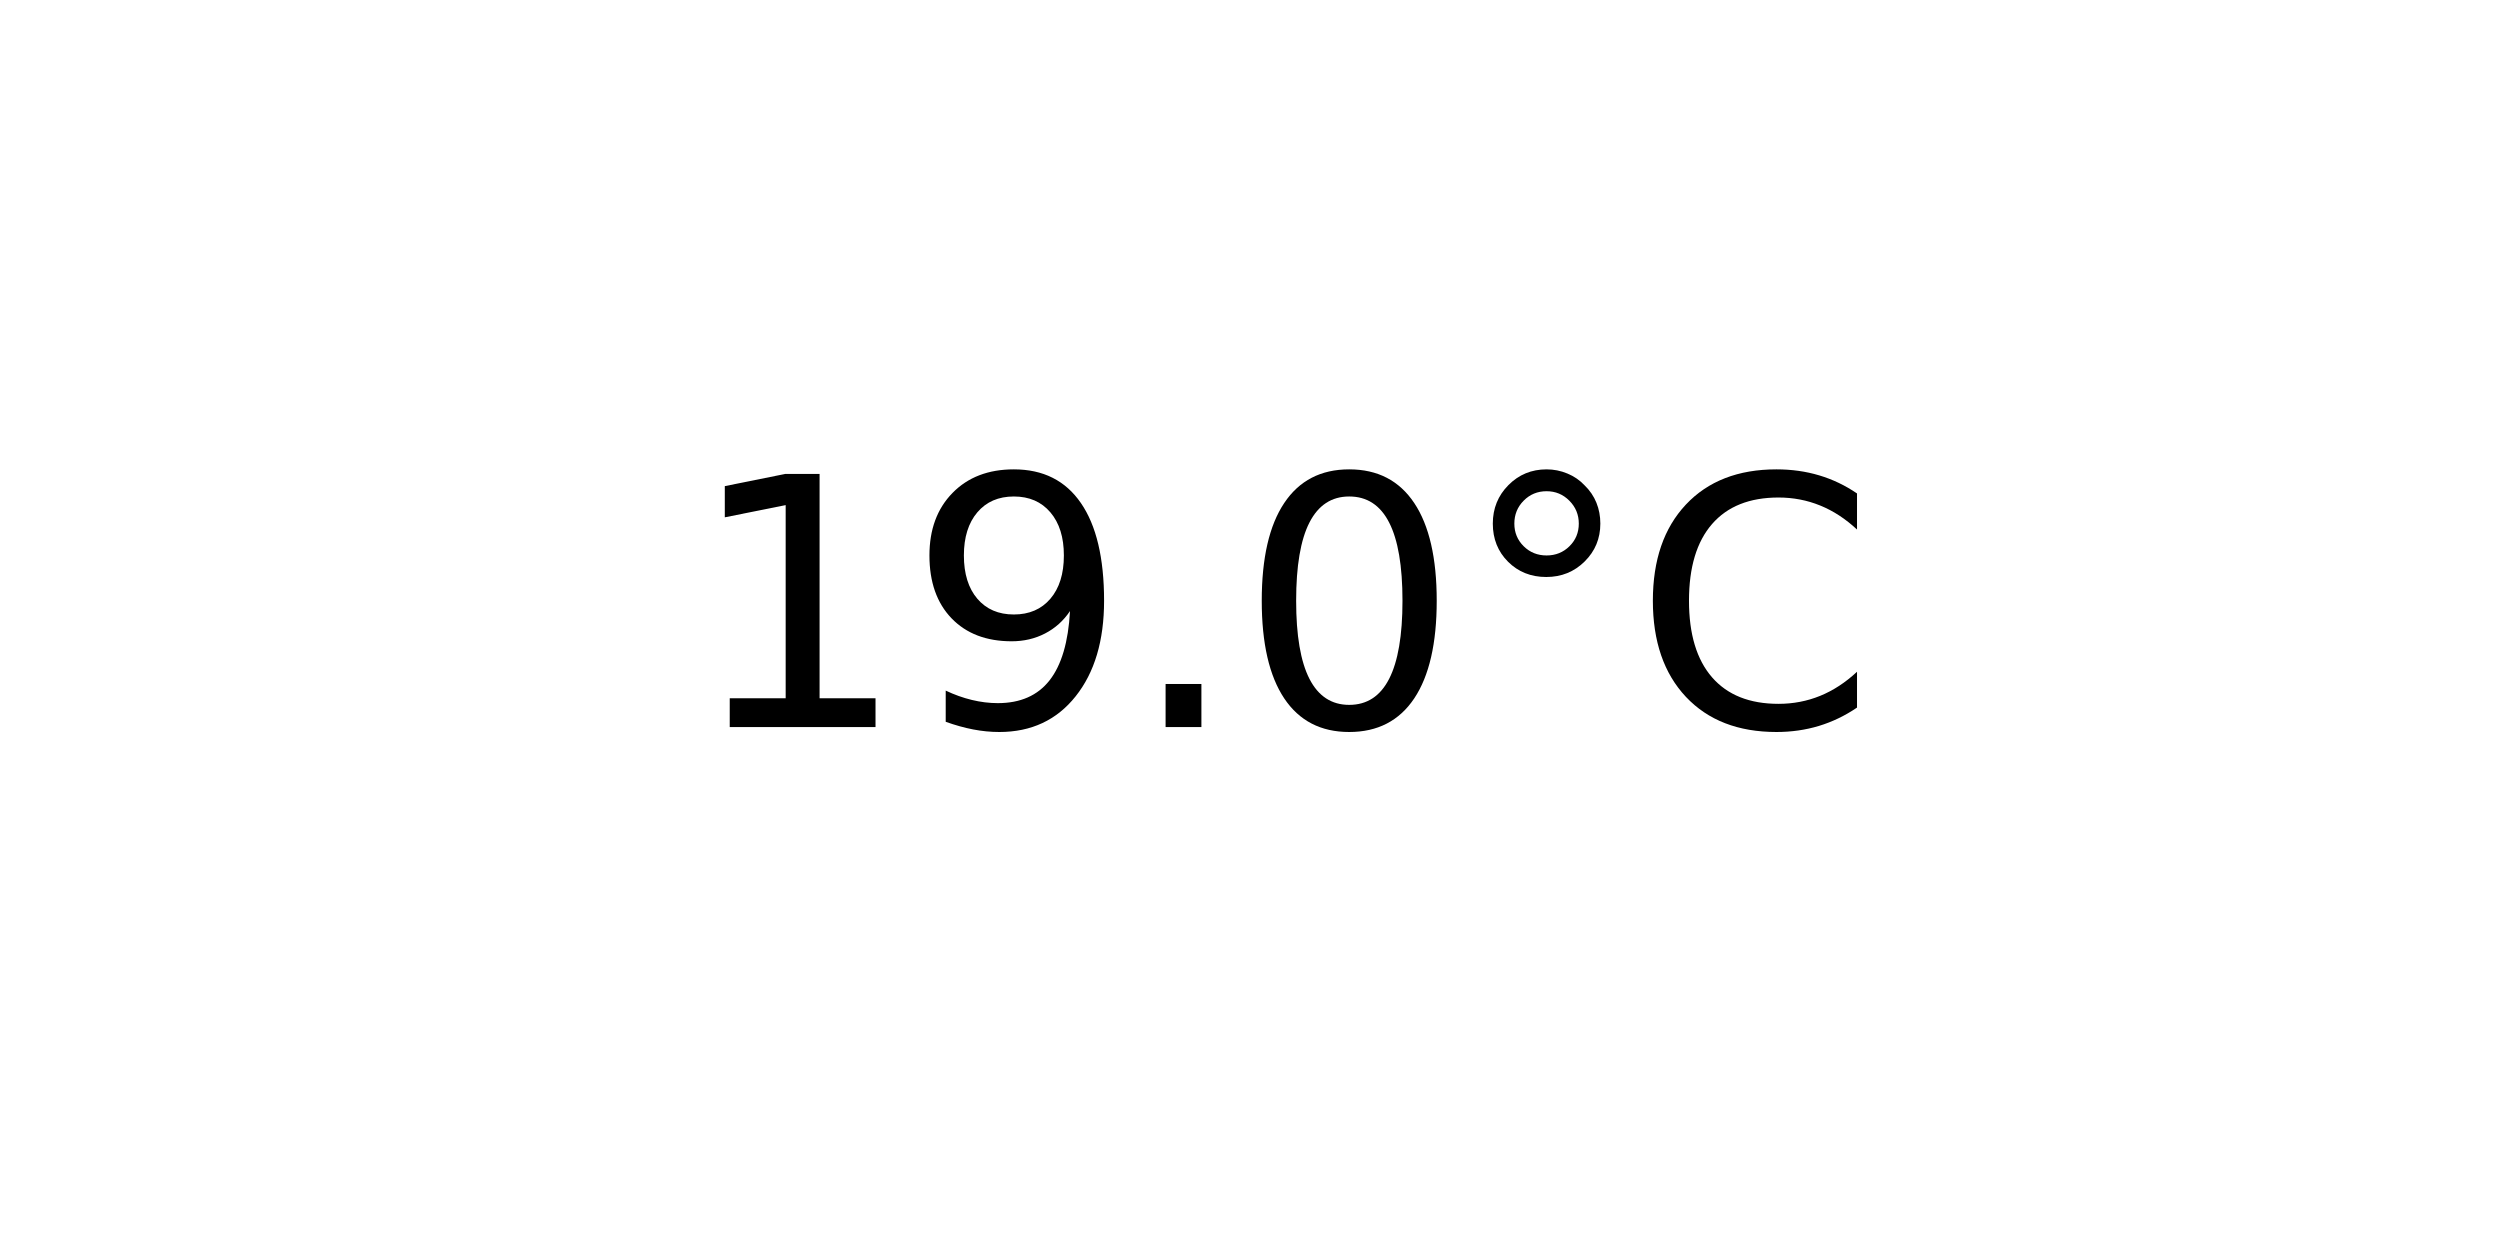
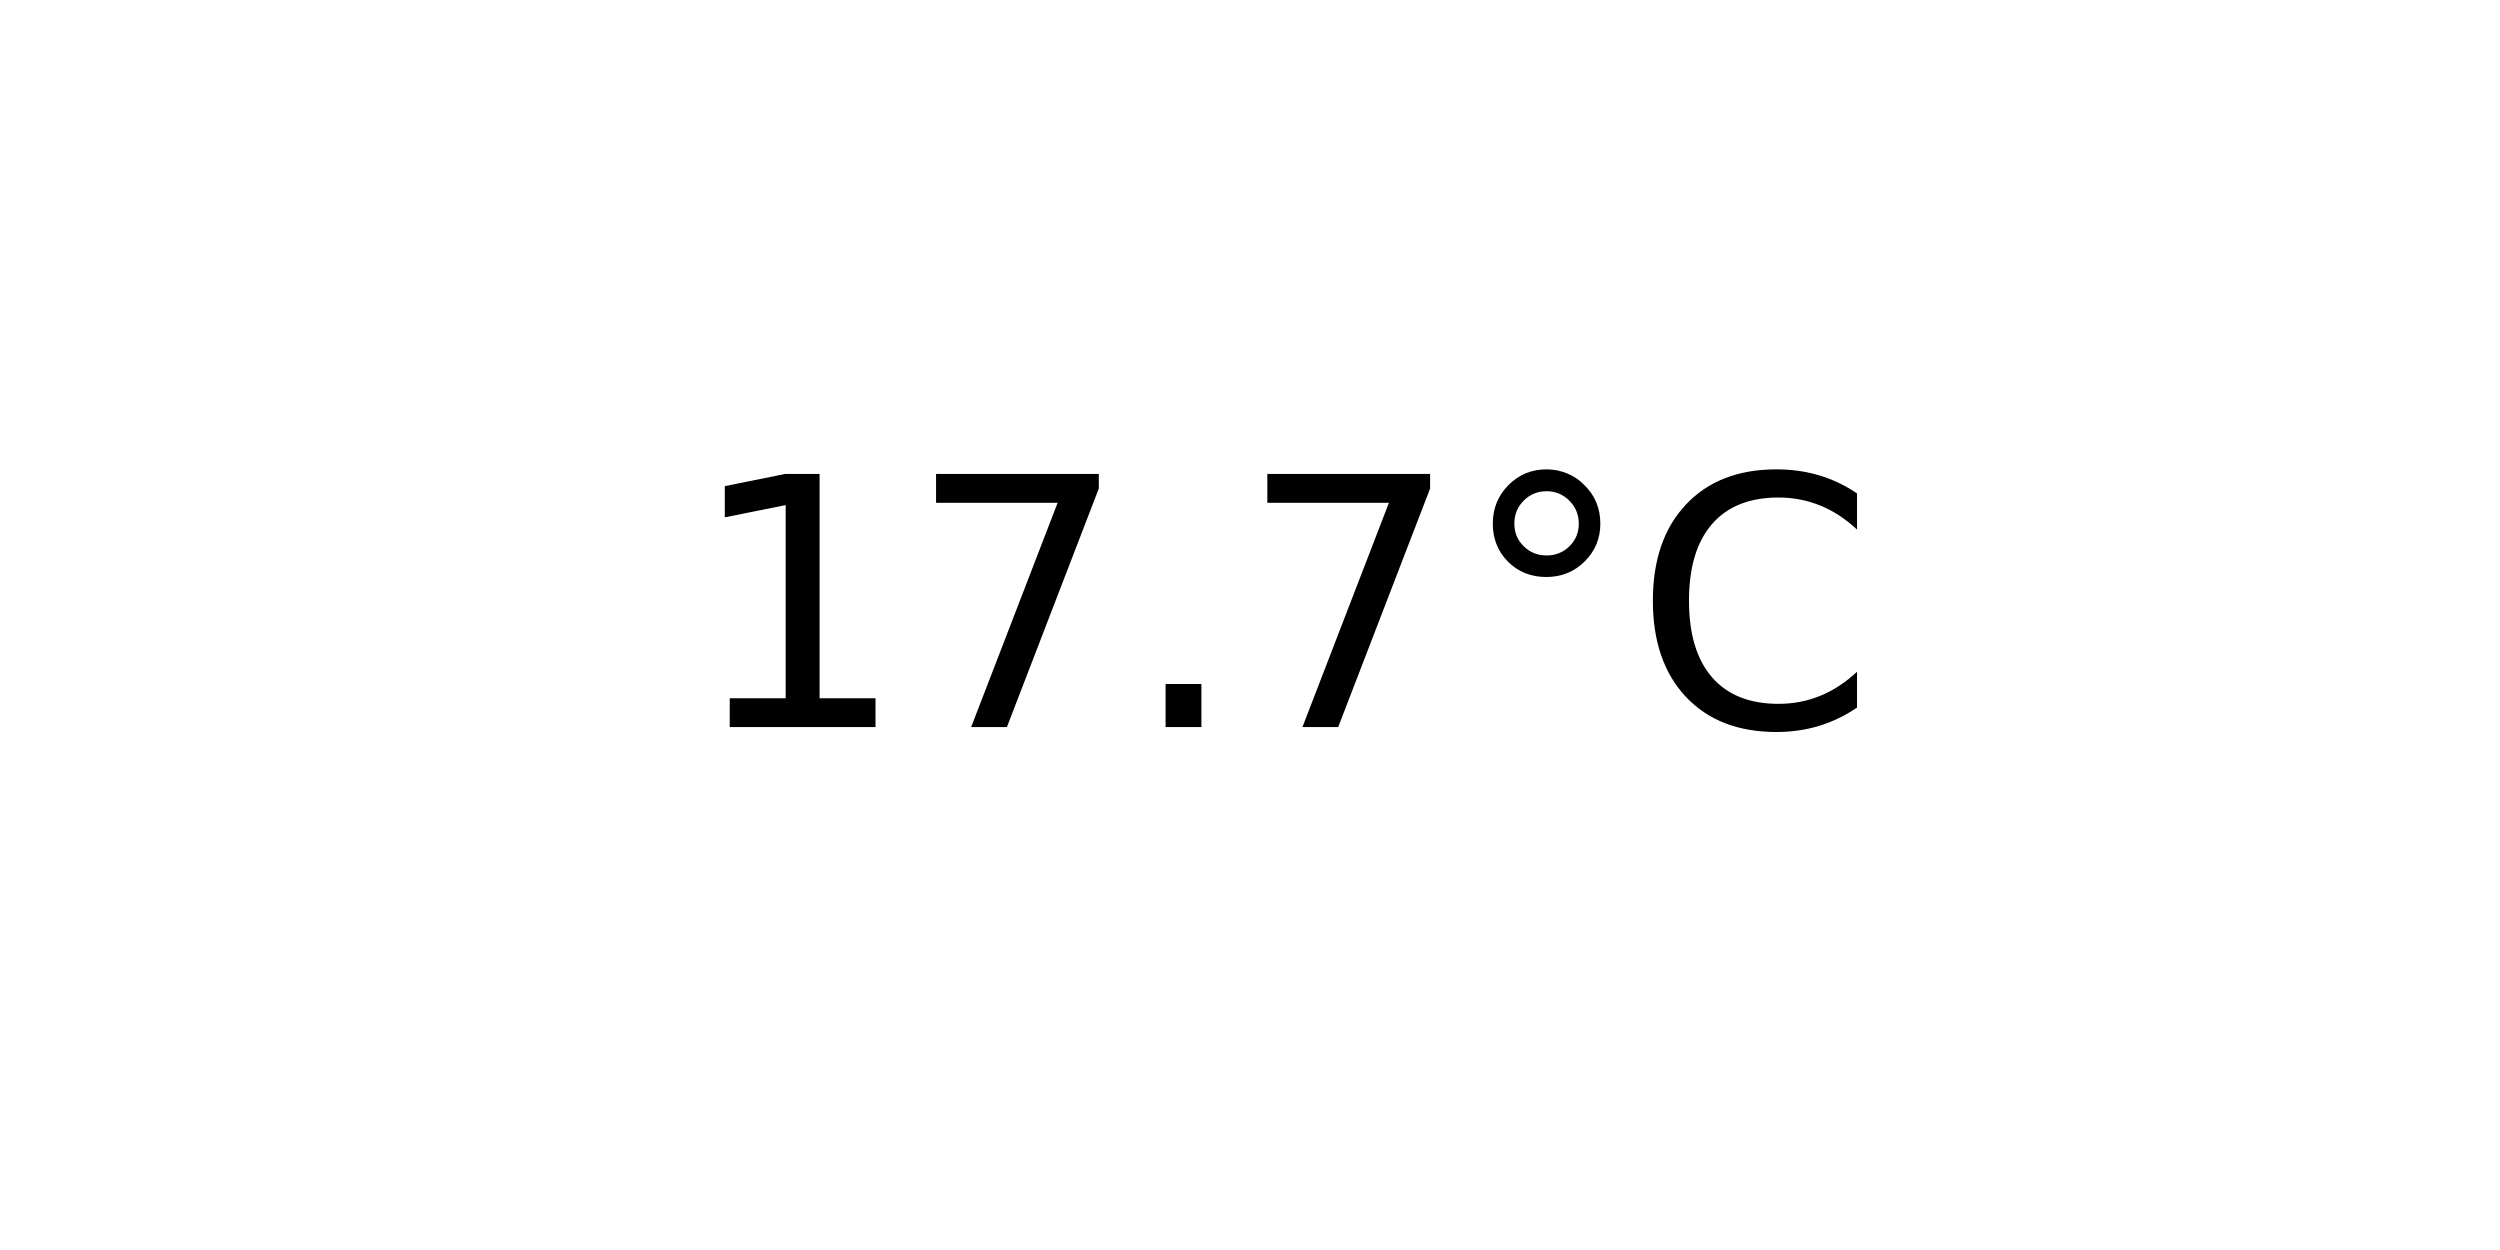
<svg xmlns="http://www.w3.org/2000/svg" xmlns:xlink="http://www.w3.org/1999/xlink" width="72pt" height="36pt" viewBox="0 0 72 36" version="1.1">
  <defs>
    <style type="text/css">*{stroke-linejoin: round; stroke-linecap: butt}</style>
  </defs>
  <g id="figure_1">
    <g id="axes_1">
      <g id="text_1">
        <g transform="translate(19.77578 20.93937) scale(0.1 -0.1)">
          <defs>
            <path id="DejaVuSans-31" d="M 794 531  L 1825 531  L 1825 4091  L 703 3866  L 703 4441  L 1819 4666  L 2450 4666  L 2450 531  L 3481 531  L 3481 0  L 794 0  L 794 531  z " transform="scale(0.015625)" />
-             <path id="DejaVuSans-39" d="M 703 97  L 703 672  Q 941 559 1184 500  Q 1428 441 1663 441  Q 2288 441 2617 861  Q 2947 1281 2994 2138  Q 2813 1869 2534 1725  Q 2256 1581 1919 1581  Q 1219 1581 811 2004  Q 403 2428 403 3163  Q 403 3881 828 4315  Q 1253 4750 1959 4750  Q 2769 4750 3195 4129  Q 3622 3509 3622 2328  Q 3622 1225 3098 567  Q 2575 -91 1691 -91  Q 1453 -91 1209 -44  Q 966 3 703 97  z M 1959 2075  Q 2384 2075 2632 2365  Q 2881 2656 2881 3163  Q 2881 3666 2632 3958  Q 2384 4250 1959 4250  Q 1534 4250 1286 3958  Q 1038 3666 1038 3163  Q 1038 2656 1286 2365  Q 1534 2075 1959 2075  z " transform="scale(0.015625)" />
+             <path id="DejaVuSans-37" d="M 525 4666  L 3525 4666  L 3525 4397  L 1831 0  L 1172 0  L 2766 4134  L 525 4134  L 525 4666  z " transform="scale(0.015625)" />
            <path id="DejaVuSans-2e" d="M 684 794  L 1344 794  L 1344 0  L 684 0  L 684 794  z " transform="scale(0.015625)" />
-             <path id="DejaVuSans-30" d="M 2034 4250  Q 1547 4250 1301 3770  Q 1056 3291 1056 2328  Q 1056 1369 1301 889  Q 1547 409 2034 409  Q 2525 409 2770 889  Q 3016 1369 3016 2328  Q 3016 3291 2770 3770  Q 2525 4250 2034 4250  z M 2034 4750  Q 2819 4750 3233 4129  Q 3647 3509 3647 2328  Q 3647 1150 3233 529  Q 2819 -91 2034 -91  Q 1250 -91 836 529  Q 422 1150 422 2328  Q 422 3509 836 4129  Q 1250 4750 2034 4750  z " transform="scale(0.015625)" />
            <path id="DejaVuSans-b0" d="M 1600 4347  Q 1350 4347 1178 4173  Q 1006 4000 1006 3750  Q 1006 3503 1178 3333  Q 1350 3163 1600 3163  Q 1850 3163 2022 3333  Q 2194 3503 2194 3750  Q 2194 3997 2020 4172  Q 1847 4347 1600 4347  z M 1600 4750  Q 1800 4750 1984 4673  Q 2169 4597 2303 4453  Q 2447 4313 2519 4134  Q 2591 3956 2591 3750  Q 2591 3338 2302 3052  Q 2013 2766 1594 2766  Q 1172 2766 890 3047  Q 609 3328 609 3750  Q 609 4169 896 4459  Q 1184 4750 1600 4750  z " transform="scale(0.015625)" />
            <path id="DejaVuSans-43" d="M 4122 4306  L 4122 3641  Q 3803 3938 3442 4084  Q 3081 4231 2675 4231  Q 1875 4231 1450 3742  Q 1025 3253 1025 2328  Q 1025 1406 1450 917  Q 1875 428 2675 428  Q 3081 428 3442 575  Q 3803 722 4122 1019  L 4122 359  Q 3791 134 3420 21  Q 3050 -91 2638 -91  Q 1578 -91 968 557  Q 359 1206 359 2328  Q 359 3453 968 4101  Q 1578 4750 2638 4750  Q 3056 4750 3426 4639  Q 3797 4528 4122 4306  z " transform="scale(0.015625)" />
          </defs>
          <use xlink:href="#DejaVuSans-31" />
-           <use xlink:href="#DejaVuSans-39" x="63.623" />
+           <use xlink:href="#DejaVuSans-37" x="63.623" />
          <use xlink:href="#DejaVuSans-2e" x="127.246" />
-           <use xlink:href="#DejaVuSans-30" x="159.033" />
+           <use xlink:href="#DejaVuSans-37" x="159.033" />
          <use xlink:href="#DejaVuSans-b0" x="222.656" />
          <use xlink:href="#DejaVuSans-43" x="272.656" />
        </g>
      </g>
    </g>
  </g>
</svg>
